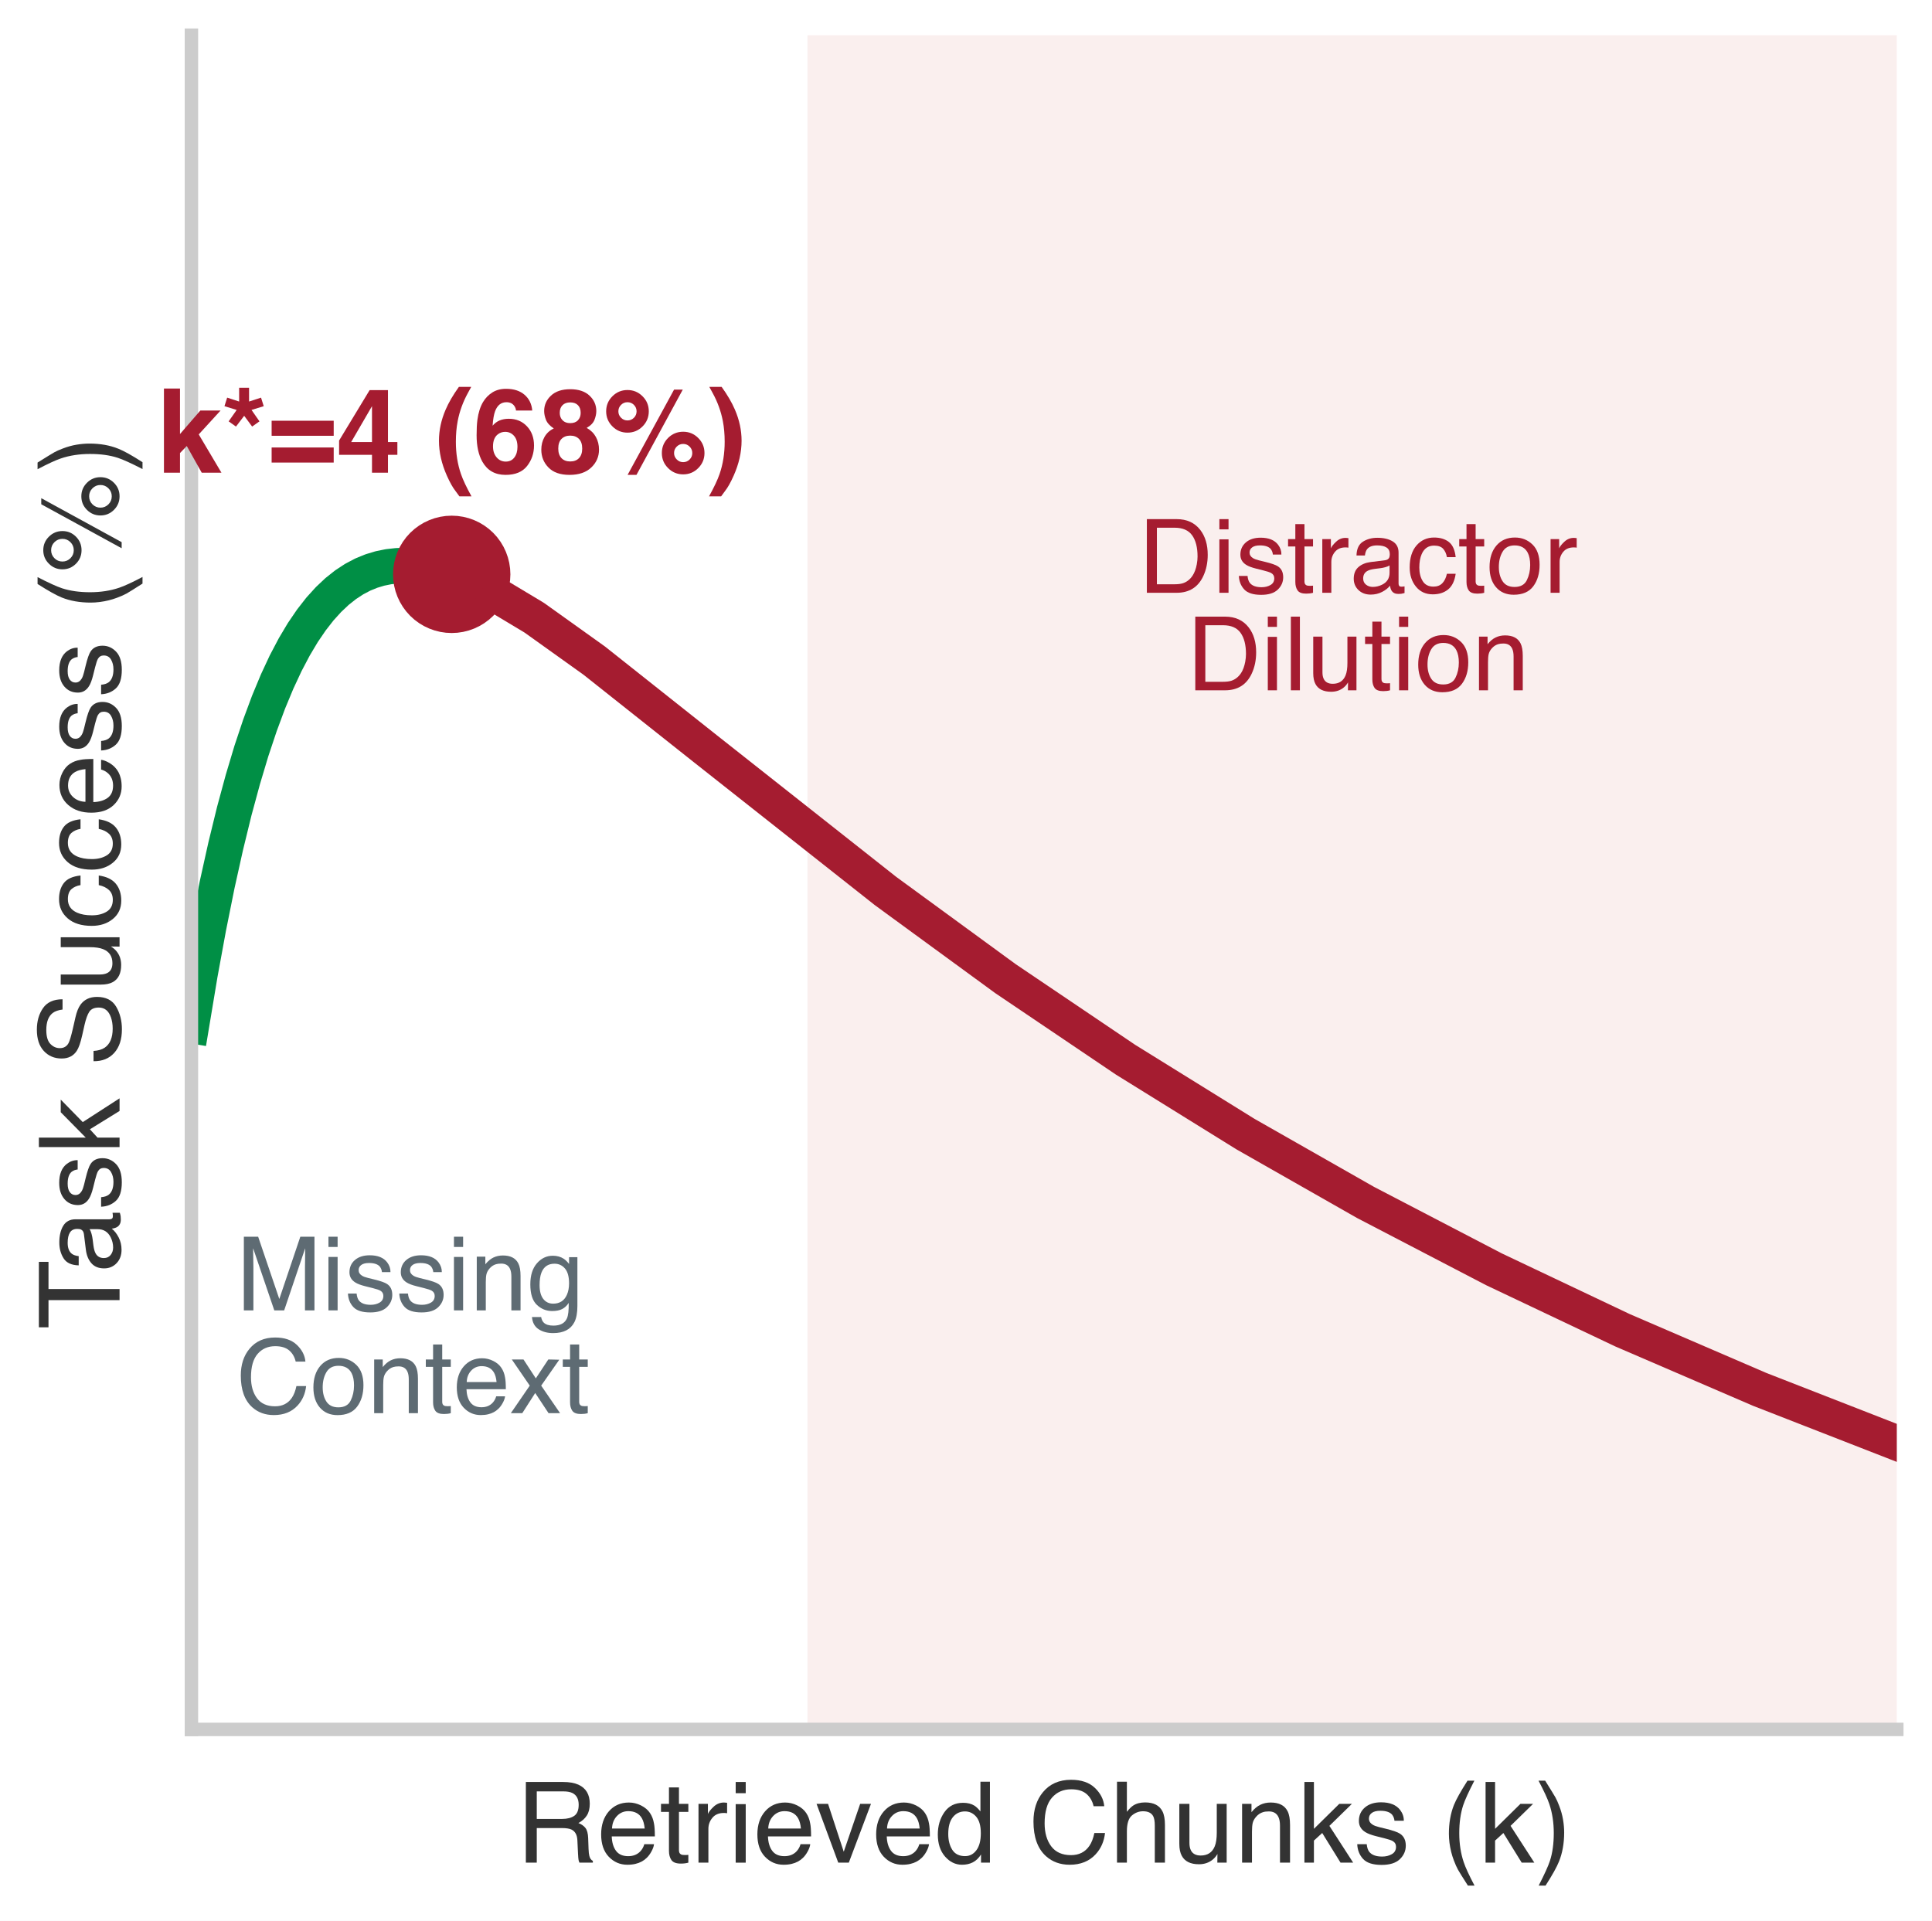
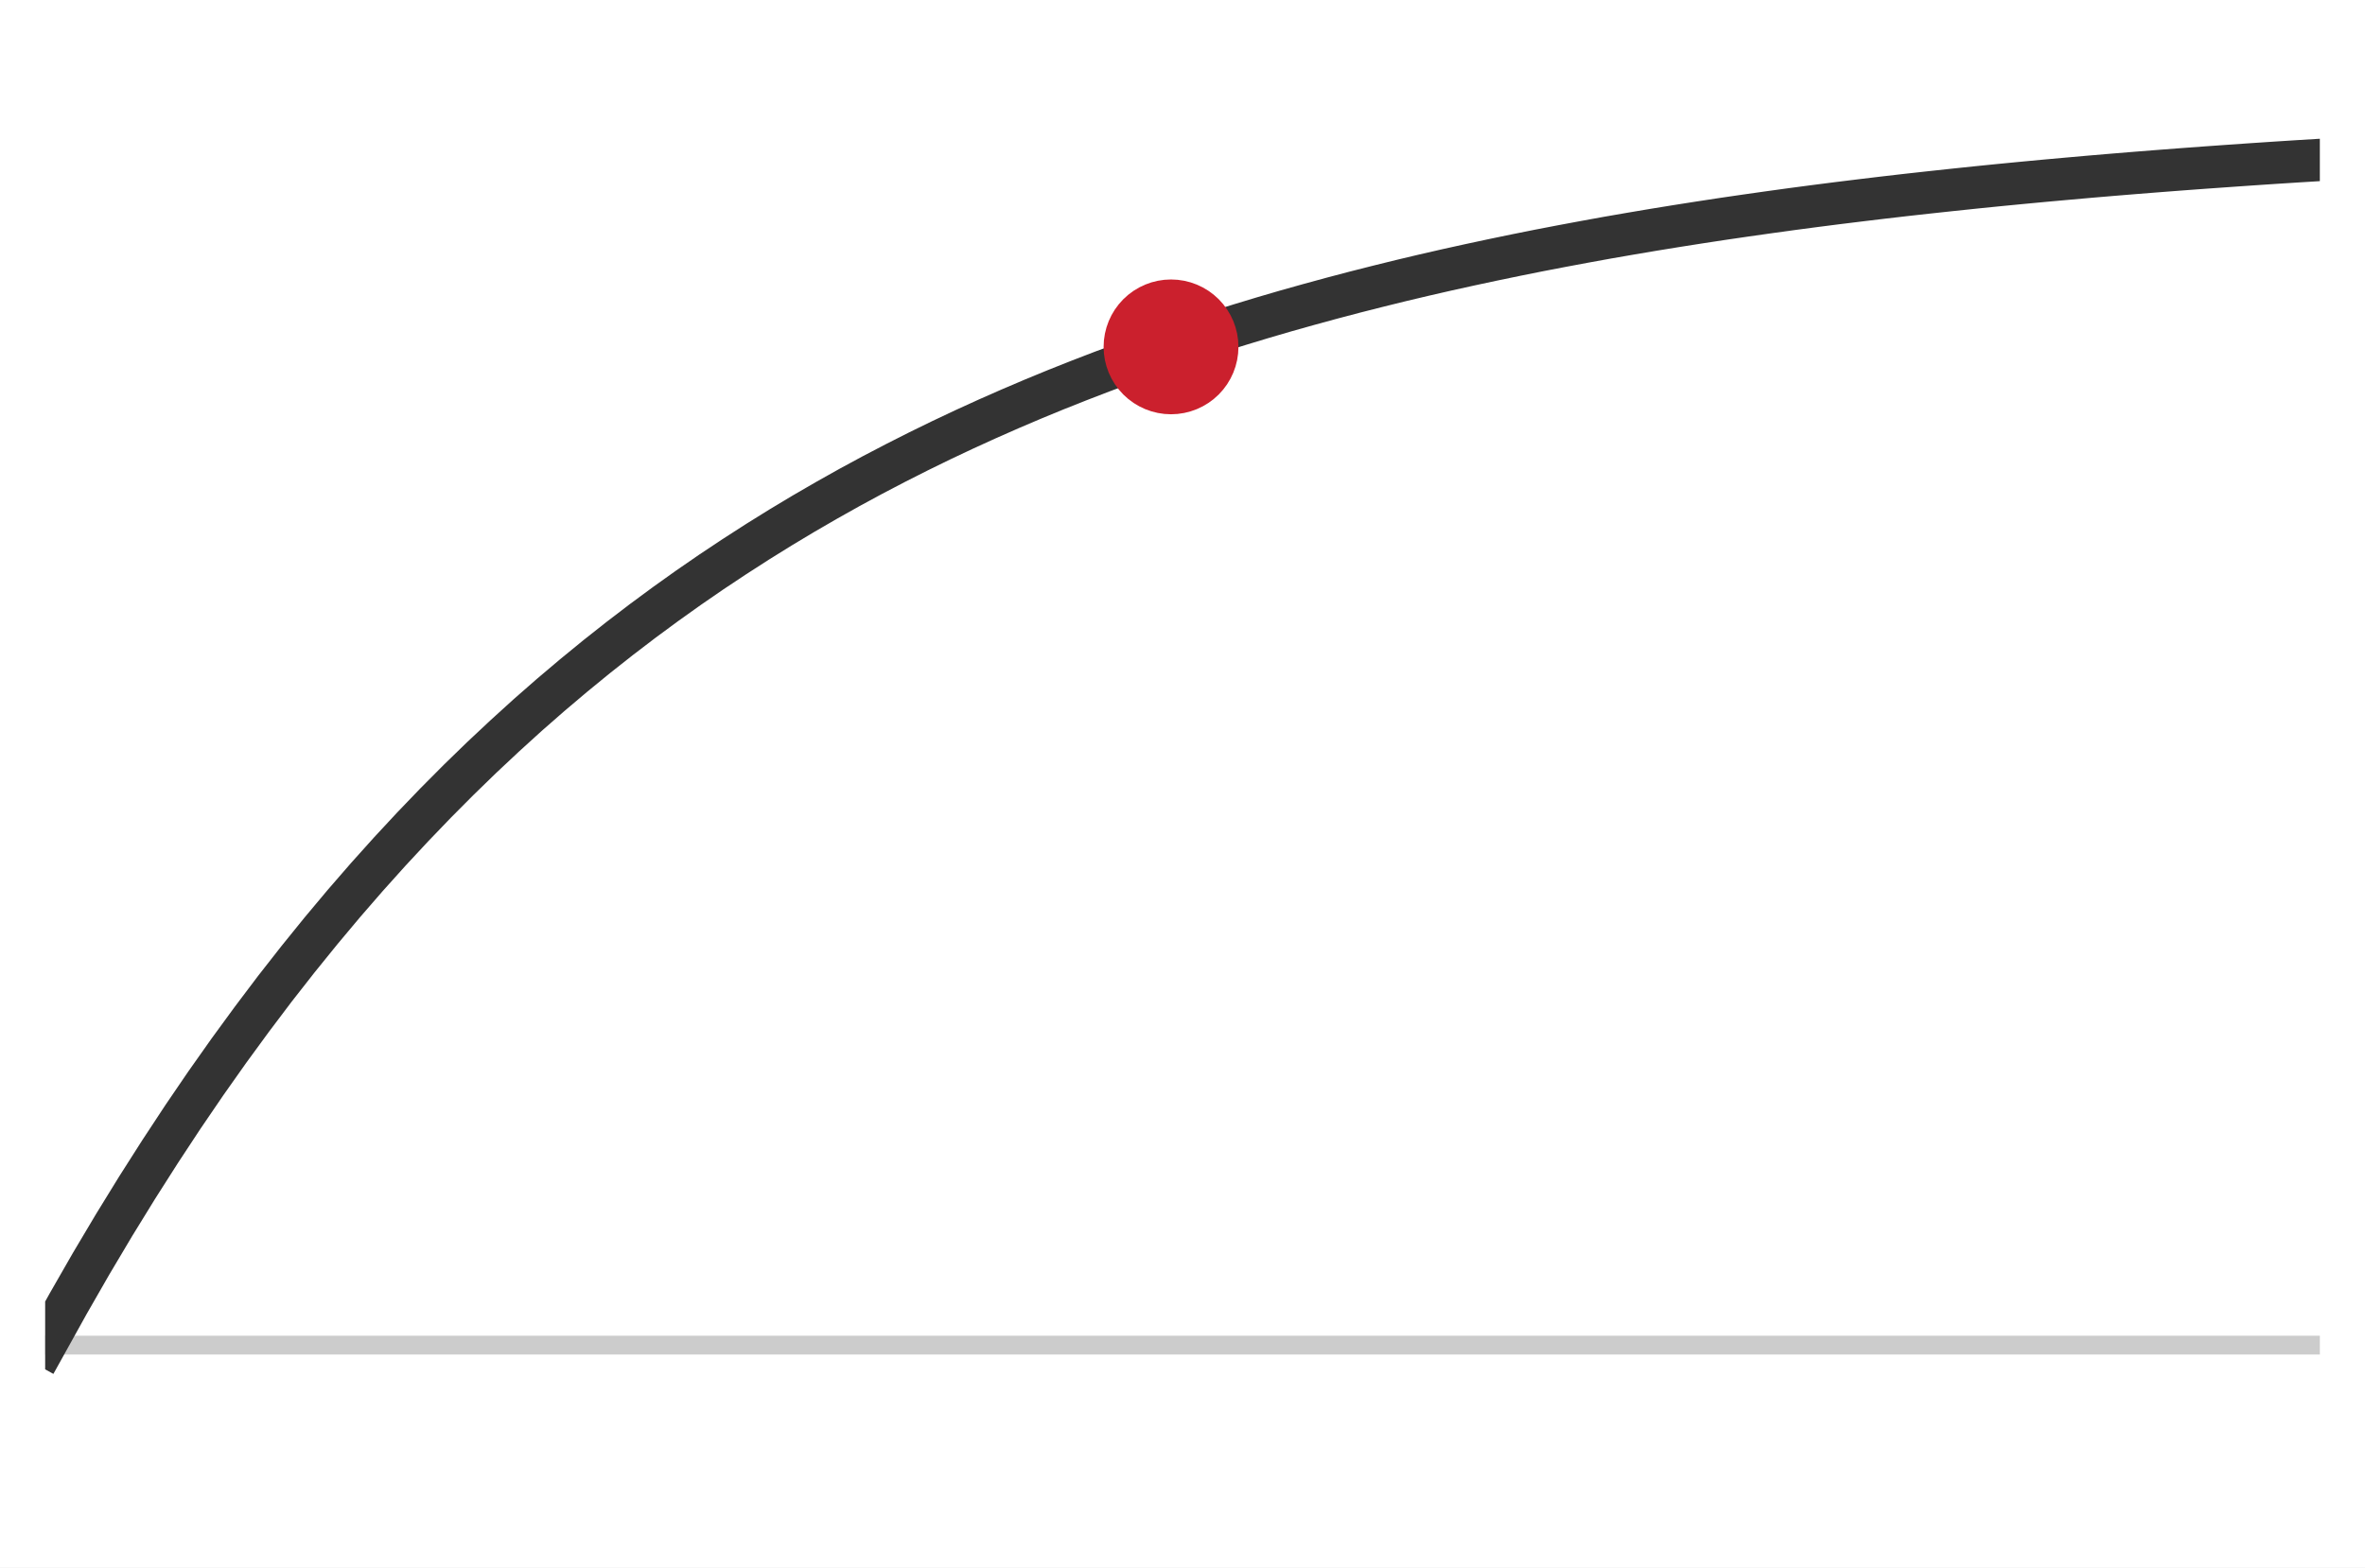
- <svg xmlns="http://www.w3.org/2000/svg" xmlns:xlink="http://www.w3.org/1999/xlink" width="79.019pt" height="78.569pt" viewBox="0 0 79.019 78.569" version="1.1">
+ <svg xmlns="http://www.w3.org/2000/svg" xmlns:xlink="http://www.w3.org/1999/xlink" width="75.42pt" height="50.004pt" viewBox="0 0 75.42 50.004" version="1.1">
  <defs>
    <style type="text/css">*{stroke-linejoin: round; stroke-linecap: butt}</style>
  </defs>
  <g id="figure_1">
    <g id="patch_1">
-       <path d="M 0 78.569  L 79.019 78.569  L 79.019 0  L 0 0  z " style="fill: #ffffff" />
+       <path d="M 0 50.004 L 75.42 50.004 L 75.42 0 L 0 0 z " style="fill: #ffffff" />
    </g>
    <g id="axes_1">
      <g id="patch_2">
-         <path d="M 7.829 70.74  L 77.579 70.74  L 77.579 1.44  L 7.829 1.44  z " style="fill: #ffffff" />
+         <path d="M 1.44 48.564 L 73.98 48.564 L 73.98 1.44 L 1.44 1.44 z " style="fill: #ffffff" />
      </g>
-       <g id="patch_3">
-         <path d="M 33.526 70.74  L 77.579 70.74  L 77.579 1.44  L 33.526 1.44  z " clip-path="url(#p42e0e54ddb)" style="fill: #f2d7d5; opacity: 0.4; stroke: #f2d7d5; stroke-linejoin: miter" />
-       </g>
-       <g id="matplotlib.axis_1">
-         <g id="text_1">
-           <g style="fill: #333333" transform="translate(21.10309 76.19) scale(0.046 -0.046)">
-             <defs>
-               <path id="Helvetica-35" d="M 2622 2488  Q 3059 2488 3314 2663  Q 3569 2838 3569 3294  Q 3569 3784 3213 3963  Q 3022 4056 2703 4056  L 1184 4056  L 1184 2488  L 2622 2488  z M 563 4591  L 2688 4591  Q 3213 4591 3553 4438  Q 4200 4144 4200 3353  Q 4200 2941 4029 2678  Q 3859 2416 3553 2256  Q 3822 2147 3958 1969  Q 4094 1791 4109 1391  L 4131 775  Q 4141 513 4175 384  Q 4231 166 4375 103  L 4375 0  L 3613 0  Q 3581 59 3562 153  Q 3544 247 3531 516  L 3494 1281  Q 3472 1731 3159 1884  Q 2981 1969 2600 1969  L 1184 1969  L 1184 0  L 563 0  L 563 4591  z " transform="scale(0.015625)" />
-               <path id="Helvetica-48" d="M 1806 3422  Q 2163 3422 2497 3255  Q 2831 3088 3006 2822  Q 3175 2569 3231 2231  Q 3281 2000 3281 1494  L 828 1494  Q 844 984 1069 676  Q 1294 369 1766 369  Q 2206 369 2469 659  Q 2619 828 2681 1050  L 3234 1050  Q 3213 866 3089 639  Q 2966 413 2813 269  Q 2556 19 2178 -69  Q 1975 -119 1719 -119  Q 1094 -119 659 336  Q 225 791 225 1609  Q 225 2416 662 2919  Q 1100 3422 1806 3422  z M 2703 1941  Q 2669 2306 2544 2525  Q 2313 2931 1772 2931  Q 1384 2931 1121 2651  Q 859 2372 844 1941  L 2703 1941  z M 1753 3428  L 1753 3428  z " transform="scale(0.015625)" />
-               <path id="Helvetica-57" d="M 525 4281  L 1094 4281  L 1094 3347  L 1628 3347  L 1628 2888  L 1094 2888  L 1094 703  Q 1094 528 1213 469  Q 1278 434 1431 434  Q 1472 434 1519 436  Q 1566 438 1628 444  L 1628 0  Q 1531 -28 1426 -40  Q 1322 -53 1200 -53  Q 806 -53 665 148  Q 525 350 525 672  L 525 2888  L 72 2888  L 72 3347  L 525 3347  L 525 4281  z " transform="scale(0.015625)" />
-               <path id="Helvetica-55" d="M 428 3347  L 963 3347  L 963 2769  Q 1028 2938 1284 3180  Q 1541 3422 1875 3422  Q 1891 3422 1928 3419  Q 1966 3416 2056 3406  L 2056 2813  Q 2006 2822 1964 2825  Q 1922 2828 1872 2828  Q 1447 2828 1219 2554  Q 991 2281 991 1925  L 991 0  L 428 0  L 428 3347  z " transform="scale(0.015625)" />
-               <path id="Helvetica-4c" d="M 413 3331  L 984 3331  L 984 0  L 413 0  L 413 3331  z M 413 4591  L 984 4591  L 984 3953  L 413 3953  L 413 4591  z " transform="scale(0.015625)" />
-               <path id="Helvetica-59" d="M 688 3347  L 1581 622  L 2516 3347  L 3131 3347  L 1869 0  L 1269 0  L 34 3347  L 688 3347  z " transform="scale(0.015625)" />
-               <path id="Helvetica-47" d="M 769 1634  Q 769 1097 997 734  Q 1225 372 1728 372  Q 2119 372 2370 708  Q 2622 1044 2622 1672  Q 2622 2306 2362 2611  Q 2103 2916 1722 2916  Q 1297 2916 1033 2591  Q 769 2266 769 1634  z M 1616 3406  Q 2000 3406 2259 3244  Q 2409 3150 2600 2916  L 2600 4606  L 3141 4606  L 3141 0  L 2634 0  L 2634 466  Q 2438 156 2169 18  Q 1900 -119 1553 -119  Q 994 -119 584 351  Q 175 822 175 1603  Q 175 2334 548 2870  Q 922 3406 1616 3406  z " transform="scale(0.015625)" />
-               <path id="Helvetica-3" transform="scale(0.015625)" />
-               <path id="Helvetica-26" d="M 2422 4716  Q 3294 4716 3775 4256  Q 4256 3797 4309 3213  L 3703 3213  Q 3600 3656 3292 3915  Q 2984 4175 2428 4175  Q 1750 4175 1333 3698  Q 916 3222 916 2238  Q 916 1431 1292 929  Q 1669 428 2416 428  Q 3103 428 3463 956  Q 3653 1234 3747 1688  L 4353 1688  Q 4272 963 3816 472  Q 3269 -119 2341 -119  Q 1541 -119 997 366  Q 281 1006 281 2344  Q 281 3359 819 4009  Q 1400 4716 2422 4716  z M 2297 4716  L 2297 4716  z " transform="scale(0.015625)" />
-               <path id="Helvetica-4b" d="M 413 4606  L 975 4606  L 975 2894  Q 1175 3147 1334 3250  Q 1606 3428 2013 3428  Q 2741 3428 3000 2919  Q 3141 2641 3141 2147  L 3141 0  L 2563 0  L 2563 2109  Q 2563 2478 2469 2650  Q 2316 2925 1894 2925  Q 1544 2925 1259 2684  Q 975 2444 975 1775  L 975 0  L 413 0  L 413 4606  z " transform="scale(0.015625)" />
-               <path id="Helvetica-58" d="M 975 3347  L 975 1125  Q 975 869 1056 706  Q 1206 406 1616 406  Q 2203 406 2416 931  Q 2531 1213 2531 1703  L 2531 3347  L 3094 3347  L 3094 0  L 2563 0  L 2569 494  Q 2459 303 2297 172  Q 1975 -91 1516 -91  Q 800 -91 541 388  Q 400 644 400 1072  L 400 3347  L 975 3347  z M 1747 3428  L 1747 3428  z " transform="scale(0.015625)" />
-               <path id="Helvetica-51" d="M 413 3347  L 947 3347  L 947 2872  Q 1184 3166 1450 3294  Q 1716 3422 2041 3422  Q 2753 3422 3003 2925  Q 3141 2653 3141 2147  L 3141 0  L 2569 0  L 2569 2109  Q 2569 2416 2478 2603  Q 2328 2916 1934 2916  Q 1734 2916 1606 2875  Q 1375 2806 1200 2600  Q 1059 2434 1017 2257  Q 975 2081 975 1753  L 975 0  L 413 0  L 413 3347  z M 1734 3428  L 1734 3428  z " transform="scale(0.015625)" />
-               <path id="Helvetica-4e" d="M 400 4591  L 941 4591  L 941 1925  L 2384 3347  L 3103 3347  L 1822 2094  L 3175 0  L 2456 0  L 1413 1688  L 941 1256  L 941 0  L 400 0  L 400 4591  z " transform="scale(0.015625)" />
-               <path id="Helvetica-56" d="M 747 1050  Q 772 769 888 619  Q 1100 347 1625 347  Q 1938 347 2175 483  Q 2413 619 2413 903  Q 2413 1119 2222 1231  Q 2100 1300 1741 1391  L 1294 1503  Q 866 1609 663 1741  Q 300 1969 300 2372  Q 300 2847 642 3140  Q 984 3434 1563 3434  Q 2319 3434 2653 2991  Q 2863 2709 2856 2384  L 2325 2384  Q 2309 2575 2191 2731  Q 1997 2953 1519 2953  Q 1200 2953 1036 2831  Q 872 2709 872 2509  Q 872 2291 1088 2159  Q 1213 2081 1456 2022  L 1828 1931  Q 2434 1784 2641 1647  Q 2969 1431 2969 969  Q 2969 522 2630 197  Q 2291 -128 1597 -128  Q 850 -128 539 211  Q 228 550 206 1050  L 747 1050  z M 1578 3428  L 1578 3428  z " transform="scale(0.015625)" />
-               <path id="Helvetica-b" d="M 1894 4666  Q 1403 3713 1256 3263  Q 1034 2578 1034 1681  Q 1034 775 1288 25  Q 1444 -438 1903 -1306  L 1525 -1306  Q 1069 -594 959 -397  Q 850 -200 722 138  Q 547 600 478 1125  Q 444 1397 444 1644  Q 444 2569 734 3291  Q 919 3750 1503 4666  L 1894 4666  z " transform="scale(0.015625)" />
-               <path id="Helvetica-c" d="M 222 -1306  Q 719 -338 863 106  Q 1081 778 1081 1681  Q 1081 2584 828 3334  Q 672 3797 213 4666  L 591 4666  Q 1072 3897 1173 3717  Q 1275 3538 1394 3222  Q 1544 2831 1608 2450  Q 1672 2069 1672 1716  Q 1672 791 1378 66  Q 1194 -400 613 -1306  L 222 -1306  z " transform="scale(0.015625)" />
-             </defs>
-             <use xlink:href="#Helvetica-35" />
-             <use xlink:href="#Helvetica-48" transform="translate(72.21875 0)" />
-             <use xlink:href="#Helvetica-57" transform="translate(127.8281 0)" />
-             <use xlink:href="#Helvetica-55" transform="translate(155.6094 0)" />
-             <use xlink:href="#Helvetica-4c" transform="translate(188.9062 0)" />
-             <use xlink:href="#Helvetica-48" transform="translate(211.125 0)" />
-             <use xlink:href="#Helvetica-59" transform="translate(266.7344 0)" />
-             <use xlink:href="#Helvetica-48" transform="translate(316.7344 0)" />
-             <use xlink:href="#Helvetica-47" transform="translate(372.3438 0)" />
-             <use xlink:href="#Helvetica-3" transform="translate(427.9531 0)" />
-             <use xlink:href="#Helvetica-26" transform="translate(455.7344 0)" />
-             <use xlink:href="#Helvetica-4b" transform="translate(527.9531 0)" />
-             <use xlink:href="#Helvetica-58" transform="translate(583.5625 0)" />
-             <use xlink:href="#Helvetica-51" transform="translate(639.1719 0)" />
-             <use xlink:href="#Helvetica-4e" transform="translate(694.7812 0)" />
-             <use xlink:href="#Helvetica-56" transform="translate(744.7812 0)" />
-             <use xlink:href="#Helvetica-3" transform="translate(794.7812 0)" />
-             <use xlink:href="#Helvetica-b" transform="translate(822.5625 0)" />
-             <use xlink:href="#Helvetica-4e" transform="translate(855.8594 0)" />
-             <use xlink:href="#Helvetica-c" transform="translate(905.8594 0)" />
-           </g>
-         </g>
-       </g>
-       <g id="matplotlib.axis_2">
-         <g id="text_2">
-           <g style="fill: #333333" transform="translate(4.89 54.36602) rotate(-90) scale(0.046 -0.046)">
-             <defs>
-               <path id="Helvetica-37" d="M 3828 4591  L 3828 4044  L 2281 4044  L 2281 0  L 1650 0  L 1650 4044  L 103 4044  L 103 4591  L 3828 4591  z " transform="scale(0.015625)" />
-               <path id="Helvetica-44" d="M 844 891  Q 844 647 1022 506  Q 1200 366 1444 366  Q 1741 366 2019 503  Q 2488 731 2488 1250  L 2488 1703  Q 2384 1638 2221 1594  Q 2059 1550 1903 1531  L 1563 1488  Q 1256 1447 1103 1359  Q 844 1213 844 891  z M 2206 2028  Q 2400 2053 2466 2191  Q 2503 2266 2503 2406  Q 2503 2694 2298 2823  Q 2094 2953 1713 2953  Q 1272 2953 1088 2716  Q 984 2584 953 2325  L 428 2325  Q 444 2944 830 3186  Q 1216 3428 1725 3428  Q 2316 3428 2684 3203  Q 3050 2978 3050 2503  L 3050 575  Q 3050 488 3086 434  Q 3122 381 3238 381  Q 3275 381 3322 386  Q 3369 391 3422 400  L 3422 -16  Q 3291 -53 3222 -62  Q 3153 -72 3034 -72  Q 2744 -72 2613 134  Q 2544 244 2516 444  Q 2344 219 2022 53  Q 1700 -113 1313 -113  Q 847 -113 551 170  Q 256 453 256 878  Q 256 1344 547 1600  Q 838 1856 1309 1916  L 2206 2028  z M 1741 3428  L 1741 3428  z " transform="scale(0.015625)" />
-               <path id="Helvetica-36" d="M 894 1481  Q 916 1091 1078 847  Q 1388 391 2169 391  Q 2519 391 2806 491  Q 3363 684 3363 1184  Q 3363 1559 3128 1719  Q 2891 1875 2384 1991  L 1763 2131  Q 1153 2269 900 2434  Q 463 2722 463 3294  Q 463 3913 891 4309  Q 1319 4706 2103 4706  Q 2825 4706 3329 4357  Q 3834 4009 3834 3244  L 3250 3244  Q 3203 3613 3050 3809  Q 2766 4169 2084 4169  Q 1534 4169 1293 3937  Q 1053 3706 1053 3400  Q 1053 3063 1334 2906  Q 1519 2806 2169 2656  L 2813 2509  Q 3278 2403 3531 2219  Q 3969 1897 3969 1284  Q 3969 522 3414 194  Q 2859 -134 2125 -134  Q 1269 -134 784 303  Q 300 738 309 1481  L 894 1481  z M 2150 4716  L 2150 4716  z " transform="scale(0.015625)" />
-               <path id="Helvetica-46" d="M 1703 3444  Q 2269 3444 2623 3169  Q 2978 2894 3050 2222  L 2503 2222  Q 2453 2531 2275 2736  Q 2097 2941 1703 2941  Q 1166 2941 934 2416  Q 784 2075 784 1575  Q 784 1072 996 728  Q 1209 384 1666 384  Q 2016 384 2220 598  Q 2425 813 2503 1184  L 3050 1184  Q 2956 519 2581 211  Q 2206 -97 1622 -97  Q 966 -97 575 383  Q 184 863 184 1581  Q 184 2463 612 2953  Q 1041 3444 1703 3444  z M 1616 3428  L 1616 3428  z " transform="scale(0.015625)" />
-               <path id="Helvetica-8" d="M 4363 2175  Q 4813 2175 5131 1856  Q 5450 1538 5450 1088  Q 5450 638 5131 319  Q 4813 0 4363 0  Q 3909 0 3590 319  Q 3272 638 3272 1088  Q 3272 1538 3590 1856  Q 3909 2175 4363 2175  z M 3909 4456  L 4256 4456  L 1753 -119  L 1406 -119  L 3909 4456  z M 1294 2606  Q 1563 2606 1752 2795  Q 1941 2984 1941 3250  Q 1941 3516 1752 3705  Q 1563 3894 1294 3894  Q 1028 3894 839 3706  Q 650 3519 650 3250  Q 650 2984 839 2795  Q 1028 2606 1294 2606  z M 1294 4341  Q 1747 4341 2065 4020  Q 2384 3700 2384 3250  Q 2384 2800 2065 2481  Q 1747 2163 1294 2163  Q 844 2163 525 2481  Q 206 2800 206 3250  Q 206 3700 525 4020  Q 844 4341 1294 4341  z M 4363 444  Q 4628 444 4817 633  Q 5006 822 5006 1088  Q 5006 1353 4817 1542  Q 4628 1731 4363 1731  Q 4094 1731 3905 1542  Q 3716 1353 3716 1088  Q 3716 822 3905 633  Q 4094 444 4363 444  z " transform="scale(0.015625)" />
-             </defs>
-             <use xlink:href="#Helvetica-37" />
-             <use xlink:href="#Helvetica-44" transform="translate(50 0)" />
-             <use xlink:href="#Helvetica-56" transform="translate(105.6094 0)" />
-             <use xlink:href="#Helvetica-4e" transform="translate(155.6094 0)" />
-             <use xlink:href="#Helvetica-3" transform="translate(205.6094 0)" />
-             <use xlink:href="#Helvetica-36" transform="translate(233.3906 0)" />
-             <use xlink:href="#Helvetica-58" transform="translate(300.0938 0)" />
-             <use xlink:href="#Helvetica-46" transform="translate(355.7031 0)" />
-             <use xlink:href="#Helvetica-46" transform="translate(405.7031 0)" />
-             <use xlink:href="#Helvetica-48" transform="translate(455.7031 0)" />
-             <use xlink:href="#Helvetica-56" transform="translate(511.3125 0)" />
-             <use xlink:href="#Helvetica-56" transform="translate(561.3125 0)" />
-             <use xlink:href="#Helvetica-3" transform="translate(611.3125 0)" />
-             <use xlink:href="#Helvetica-b" transform="translate(639.0938 0)" />
-             <use xlink:href="#Helvetica-8" transform="translate(672.3906 0)" />
-             <use xlink:href="#Helvetica-c" transform="translate(761.3125 0)" />
-           </g>
-         </g>
-       </g>
+       <g id="matplotlib.axis_1" />
+       <g id="matplotlib.axis_2" />
      <g id="line2d_1">
-         <path d="M 7.829 41.952  L 8.179 39.85  L 8.53 37.935  L 8.88 36.194  L 9.231 34.614  L 9.581 33.181  L 9.932 31.887  L 10.282 30.718  L 10.633 29.667  L 10.983 28.724  L 11.334 27.88  L 11.684 27.129  L 12.035 26.462  L 12.385 25.874  L 12.736 25.359  L 13.086 24.91  L 13.437 24.523  L 13.787 24.193  L 14.138 23.915  L 14.488 23.686  L 14.839 23.501  L 15.189 23.358  L 15.54 23.252  L 15.89 23.181  L 16.241 23.142  L 16.591 23.132  L 16.942 23.149  L 17.292 23.192  L 17.643 23.257  L 17.993 23.344  L 18.344 23.449  " clip-path="url(#p42e0e54ddb)" style="fill: none; stroke: #008f45; stroke-width: 1.45; stroke-linecap: square" />
+         <path d="M 1.44 42.909 L 73.98 42.909 " clip-path="url(#pcda5fadba2)" style="fill: none; stroke: #cccccc; stroke-width: 0.6; stroke-linecap: square" />
      </g>
      <g id="line2d_2">
-         <path d="M 18.694 23.572  L 20.096 24.214  L 21.849 25.266  L 24.302 27.02  L 28.859 30.634  L 36.219 36.446  L 41.126 40.032  L 46.033 43.345  L 50.94 46.389  L 55.848 49.183  L 61.105 51.92  L 66.363 54.414  L 71.971 56.831  L 77.579 59.019  L 77.579 59.019  " clip-path="url(#p42e0e54ddb)" style="fill: none; stroke: #a51c30; stroke-width: 1.45; stroke-linecap: square" />
-       </g>
-       <g id="patch_4">
-         <path d="M 7.829 70.74  L 7.829 1.44  " style="fill: none; stroke: #cccccc; stroke-width: 0.55; stroke-linejoin: miter; stroke-linecap: square" />
-       </g>
-       <g id="patch_5">
-         <path d="M 7.829 70.74  L 77.579 70.74  " style="fill: none; stroke: #cccccc; stroke-width: 0.55; stroke-linejoin: miter; stroke-linecap: square" />
-       </g>
-       <g id="text_3">
-         <g style="fill: #a51c30" transform="translate(6.40124 19.33518) scale(0.048 -0.048)">
-           <defs>
-             <path id="Helvetica-Bold-4e" d="M 3541 0  L 2466 0  L 1650 1456  L 1281 1072  L 1281 0  L 406 0  L 406 4591  L 1281 4591  L 1281 2109  L 2391 3391  L 3494 3391  L 2303 2088  L 3541 0  z " transform="scale(0.015625)" />
-             <path id="Helvetica-Bold-d" d="M 2141 4094  L 2288 3628  L 1622 3422  L 2056 2800  L 1656 2516  L 1222 3103  L 775 2516  L 375 2800  L 813 3422  L 147 3628  L 294 4094  L 947 3881  L 947 4634  L 1488 4634  L 1488 3881  L 2141 4094  z " transform="scale(0.015625)" />
-             <path id="Helvetica-Bold-20" d="M 3613 2834  L 3613 2013  L 228 2013  L 228 2834  L 3613 2834  z M 228 553  L 228 1375  L 3613 1375  L 3613 553  L 228 553  z " transform="scale(0.015625)" />
-             <path id="Helvetica-Bold-17" d="M 3347 1672  L 3347 975  L 2834 975  L 2834 0  L 1963 0  L 1963 975  L 169 975  L 169 1753  L 1834 4503  L 2834 4503  L 2834 1672  L 3347 1672  z M 828 1672  L 1963 1672  L 1963 3628  L 828 1672  z " transform="scale(0.015625)" />
-             <path id="Helvetica-Bold-3" transform="scale(0.015625)" />
-             <path id="Helvetica-Bold-b" d="M 1394 -1291  L 1172 -988  Q 956 -713 713 -169  Q 278 803 278 1744  Q 278 2600 644 3444  Q 891 4019 1366 4681  L 2038 4681  L 1847 4331  Q 1453 3609 1300 2819  Q 1200 2300 1200 1688  Q 1200 731 1478 -72  Q 1641 -547 2053 -1291  L 1394 -1291  z " transform="scale(0.015625)" />
-             <path id="Helvetica-Bold-19" d="M 1956 2941  Q 2559 2941 2945 2531  Q 3331 2122 3331 1484  Q 3331 850 2953 365  Q 2575 -119 1778 -119  Q 922 -119 516 597  Q 200 1156 200 2041  Q 200 2559 244 2884  Q 322 3463 547 3847  Q 741 4175 1055 4375  Q 1369 4575 1806 4575  Q 2438 4575 2813 4251  Q 3188 3928 3234 3391  L 2347 3391  Q 2347 3500 2263 3631  Q 2119 3844 1828 3844  Q 1394 3844 1209 3356  Q 1109 3088 1072 2563  Q 1238 2759 1456 2850  Q 1675 2941 1956 2941  z M 1356 2091  Q 1094 1888 1094 1434  Q 1094 1069 1291 837  Q 1488 606 1791 606  Q 2088 606 2258 829  Q 2428 1053 2428 1409  Q 2428 1806 2234 2017  Q 2041 2228 1759 2228  Q 1531 2228 1356 2091  z " transform="scale(0.015625)" />
-             <path id="Helvetica-Bold-1b" d="M 559 284  Q 169 684 169 1256  Q 169 1638 342 1947  Q 516 2256 850 2413  Q 522 2631 423 2886  Q 325 3141 325 3363  Q 325 3856 697 4204  Q 1069 4553 1747 4553  Q 2425 4553 2797 4204  Q 3169 3856 3169 3363  Q 3169 3141 3070 2886  Q 2972 2631 2644 2444  Q 2978 2256 3147 1947  Q 3316 1638 3316 1256  Q 3316 684 2892 282  Q 2469 -119 1709 -119  Q 950 -119 559 284  z M 1094 1316  Q 1094 981 1267 797  Q 1441 613 1747 613  Q 2053 613 2226 797  Q 2400 981 2400 1316  Q 2400 1663 2223 1842  Q 2047 2022 1747 2022  Q 1447 2022 1270 1842  Q 1094 1663 1094 1316  z M 1328 2859  Q 1478 2703 1747 2703  Q 2019 2703 2167 2859  Q 2316 3016 2316 3263  Q 2316 3531 2167 3682  Q 2019 3834 1747 3834  Q 1478 3834 1326 3682  Q 1175 3531 1175 3263  Q 1175 3016 1328 2859  z " transform="scale(0.015625)" />
-             <path id="Helvetica-Bold-8" d="M 3184 1072  Q 3184 1556 3525 1897  Q 3866 2234 4347 2234  Q 4828 2234 5168 1893  Q 5509 1553 5509 1072  Q 5509 591 5168 250  Q 4828 -91 4347 -91  Q 3866 -91 3525 250  Q 3184 591 3184 1072  z M 488 2525  Q 147 2866 147 3347  Q 147 3828 487 4168  Q 828 4509 1309 4509  Q 1791 4509 2131 4168  Q 2472 3828 2472 3347  Q 2472 2866 2133 2525  Q 1794 2184 1309 2184  Q 828 2184 488 2525  z M 1800 -119  L 1316 -119  L 3850 4531  L 4325 4531  L 1800 -119  z M 3997 722  Q 4141 575 4347 575  Q 4553 575 4698 720  Q 4844 866 4844 1072  Q 4844 1278 4698 1423  Q 4553 1569 4347 1569  Q 4141 1569 3995 1423  Q 3850 1278 3850 1072  Q 3850 866 3997 722  z M 959 2997  Q 1103 2850 1309 2850  Q 1516 2850 1661 2995  Q 1806 3141 1806 3347  Q 1806 3553 1661 3698  Q 1516 3844 1309 3844  Q 1103 3844 958 3698  Q 813 3553 813 3347  Q 813 3141 959 2997  z " transform="scale(0.015625)" />
-             <path id="Helvetica-Bold-c" d="M 947 -988  L 725 -1291  L 66 -1291  Q 478 -547 641 -72  Q 919 731 919 1688  Q 919 2300 819 2819  Q 666 3609 272 4331  L 81 4681  L 753 4681  Q 1228 4019 1475 3444  Q 1841 2600 1841 1744  Q 1841 803 1406 -169  Q 1163 -713 947 -988  z " transform="scale(0.015625)" />
-           </defs>
-           <use xlink:href="#Helvetica-Bold-4e" />
-           <use xlink:href="#Helvetica-Bold-d" transform="translate(55.60938 0)" />
-           <use xlink:href="#Helvetica-Bold-20" transform="translate(94.53125 0)" />
-           <use xlink:href="#Helvetica-Bold-17" transform="translate(152.9375 0)" />
-           <use xlink:href="#Helvetica-Bold-3" transform="translate(208.5469 0)" />
-           <use xlink:href="#Helvetica-Bold-b" transform="translate(236.3281 0)" />
-           <use xlink:href="#Helvetica-Bold-19" transform="translate(269.625 0)" />
-           <use xlink:href="#Helvetica-Bold-1b" transform="translate(325.2344 0)" />
-           <use xlink:href="#Helvetica-Bold-8" transform="translate(380.8438 0)" />
-           <use xlink:href="#Helvetica-Bold-c" transform="translate(469.7656 0)" />
-         </g>
-       </g>
-       <g id="text_4">
-         <g style="fill: #5e6b73" transform="translate(9.664214 53.59965) scale(0.042 -0.042)">
-           <defs>
-             <path id="Helvetica-30" d="M 472 4591  L 1363 4591  L 2681 709  L 3991 4591  L 4872 4591  L 4872 0  L 4281 0  L 4281 2709  Q 4281 2850 4287 3175  Q 4294 3500 4294 3872  L 2984 0  L 2369 0  L 1050 3872  L 1050 3731  Q 1050 3563 1058 3217  Q 1066 2872 1066 2709  L 1066 0  L 472 0  L 472 4591  z " transform="scale(0.015625)" />
-             <path id="Helvetica-4a" d="M 1594 3406  Q 1988 3406 2281 3213  Q 2441 3103 2606 2894  L 2606 3316  L 3125 3316  L 3125 272  Q 3125 -366 2938 -734  Q 2588 -1416 1616 -1416  Q 1075 -1416 706 -1173  Q 338 -931 294 -416  L 866 -416  Q 906 -641 1028 -763  Q 1219 -950 1628 -950  Q 2275 -950 2475 -494  Q 2594 -225 2584 466  Q 2416 209 2178 84  Q 1941 -41 1550 -41  Q 1006 -41 598 345  Q 191 731 191 1622  Q 191 2463 602 2934  Q 1013 3406 1594 3406  z M 2606 1688  Q 2606 2309 2350 2609  Q 2094 2909 1697 2909  Q 1103 2909 884 2353  Q 769 2056 769 1575  Q 769 1009 998 714  Q 1228 419 1616 419  Q 2222 419 2469 966  Q 2606 1275 2606 1688  z M 1659 3428  L 1659 3428  z " transform="scale(0.015625)" />
-           </defs>
-           <use xlink:href="#Helvetica-30" />
-           <use xlink:href="#Helvetica-4c" transform="translate(83.29688 0)" />
-           <use xlink:href="#Helvetica-56" transform="translate(105.5156 0)" />
-           <use xlink:href="#Helvetica-56" transform="translate(155.5156 0)" />
-           <use xlink:href="#Helvetica-4c" transform="translate(205.5156 0)" />
-           <use xlink:href="#Helvetica-51" transform="translate(227.7344 0)" />
-           <use xlink:href="#Helvetica-4a" transform="translate(283.3438 0)" />
-         </g>
-         <g style="fill: #5e6b73" transform="translate(9.664214 57.804) scale(0.042 -0.042)">
-           <defs>
-             <path id="Helvetica-52" d="M 1741 363  Q 2300 363 2508 786  Q 2716 1209 2716 1728  Q 2716 2197 2566 2491  Q 2328 2953 1747 2953  Q 1231 2953 997 2559  Q 763 2166 763 1609  Q 763 1075 997 719  Q 1231 363 1741 363  z M 1763 3444  Q 2409 3444 2856 3012  Q 3303 2581 3303 1744  Q 3303 934 2909 406  Q 2516 -122 1688 -122  Q 997 -122 590 345  Q 184 813 184 1600  Q 184 2444 612 2944  Q 1041 3444 1763 3444  z M 1744 3428  L 1744 3428  z " transform="scale(0.015625)" />
-             <path id="Helvetica-5b" d="M 94 3347  L 822 3347  L 1591 2169  L 2369 3347  L 3053 3331  L 1925 1716  L 3103 0  L 2384 0  L 1553 1256  L 747 0  L 34 0  L 1213 1716  L 94 3347  z " transform="scale(0.015625)" />
-           </defs>
-           <use xlink:href="#Helvetica-26" />
-           <use xlink:href="#Helvetica-52" transform="translate(72.21875 0)" />
-           <use xlink:href="#Helvetica-51" transform="translate(127.8281 0)" />
-           <use xlink:href="#Helvetica-57" transform="translate(183.4375 0)" />
-           <use xlink:href="#Helvetica-48" transform="translate(211.2188 0)" />
-           <use xlink:href="#Helvetica-5b" transform="translate(266.8281 0)" />
-           <use xlink:href="#Helvetica-57" transform="translate(316.8281 0)" />
-         </g>
-       </g>
-       <g id="text_5">
-         <g style="fill: #a51c30" transform="translate(46.56831 24.24723) scale(0.042 -0.042)">
-           <defs>
-             <path id="Helvetica-27" d="M 2250 531  Q 2566 531 2769 597  Q 3131 719 3363 1066  Q 3547 1344 3628 1778  Q 3675 2038 3675 2259  Q 3675 3113 3336 3584  Q 2997 4056 2244 4056  L 1141 4056  L 1141 531  L 2250 531  z M 516 4591  L 2375 4591  Q 3322 4591 3844 3919  Q 4309 3313 4309 2366  Q 4309 1634 4034 1044  Q 3550 0 2369 0  L 516 0  L 516 4591  z " transform="scale(0.015625)" />
-           </defs>
-           <use xlink:href="#Helvetica-27" />
-           <use xlink:href="#Helvetica-4c" transform="translate(72.21875 0)" />
-           <use xlink:href="#Helvetica-56" transform="translate(94.4375 0)" />
-           <use xlink:href="#Helvetica-57" transform="translate(144.4375 0)" />
-           <use xlink:href="#Helvetica-55" transform="translate(172.2188 0)" />
-           <use xlink:href="#Helvetica-44" transform="translate(205.5156 0)" />
-           <use xlink:href="#Helvetica-46" transform="translate(261.125 0)" />
-           <use xlink:href="#Helvetica-57" transform="translate(311.125 0)" />
-           <use xlink:href="#Helvetica-52" transform="translate(338.9062 0)" />
-           <use xlink:href="#Helvetica-55" transform="translate(394.5156 0)" />
-         </g>
-         <g style="fill: #a51c30" transform="translate(48.5492 28.236) scale(0.042 -0.042)">
-           <defs>
-             <path id="Helvetica-4f" d="M 428 4591  L 991 4591  L 991 0  L 428 0  L 428 4591  z " transform="scale(0.015625)" />
-           </defs>
-           <use xlink:href="#Helvetica-27" />
-           <use xlink:href="#Helvetica-4c" transform="translate(72.21875 0)" />
-           <use xlink:href="#Helvetica-4f" transform="translate(94.4375 0)" />
-           <use xlink:href="#Helvetica-58" transform="translate(116.6562 0)" />
-           <use xlink:href="#Helvetica-57" transform="translate(172.2656 0)" />
-           <use xlink:href="#Helvetica-4c" transform="translate(200.0469 0)" />
-           <use xlink:href="#Helvetica-52" transform="translate(222.2656 0)" />
-           <use xlink:href="#Helvetica-51" transform="translate(277.875 0)" />
-         </g>
+         <path d="M 1.44 42.909 L 2.173 41.589 L 2.905 40.313 L 3.638 39.08 L 4.371 37.889 L 5.104 36.738 L 5.836 35.626 L 6.569 34.551 L 7.302 33.513 L 8.035 32.51 L 8.767 31.54 L 9.5 30.604 L 10.233 29.698 L 10.965 28.824 L 11.698 27.979 L 12.431 27.163 L 13.164 26.374 L 13.896 25.612 L 14.629 24.875 L 15.362 24.163 L 16.095 23.476 L 16.827 22.811 L 17.56 22.169 L 18.293 21.549 L 19.025 20.95 L 19.758 20.371 L 20.491 19.811 L 21.224 19.27 L 21.956 18.748 L 22.689 18.243 L 23.422 17.756 L 24.155 17.284 L 24.887 16.829 L 25.62 16.389 L 26.353 15.964 L 27.085 15.553 L 27.818 15.156 L 28.551 14.773 L 29.284 14.402 L 30.016 14.044 L 30.749 13.698 L 31.482 13.364 L 32.215 13.041 L 32.947 12.729 L 33.68 12.427 L 34.413 12.136 L 35.145 11.854 L 35.878 11.582 L 36.611 11.319 L 37.344 11.065 L 38.076 10.82 L 38.809 10.583 L 39.542 10.354 L 40.275 10.132 L 41.007 9.918 L 41.74 9.712 L 42.473 9.512 L 43.205 9.319 L 43.938 9.133 L 44.671 8.952 L 45.404 8.778 L 46.136 8.61 L 46.869 8.448 L 47.602 8.291 L 48.335 8.139 L 49.067 7.992 L 49.8 7.851 L 50.533 7.714 L 51.265 7.581 L 51.998 7.454 L 52.731 7.33 L 53.464 7.211 L 54.196 7.096 L 54.929 6.984 L 55.662 6.877 L 56.395 6.773 L 57.127 6.672 L 57.86 6.575 L 58.593 6.481 L 59.325 6.391 L 60.058 6.303 L 60.791 6.218 L 61.524 6.137 L 62.256 6.058 L 62.989 5.981 L 63.722 5.907 L 64.455 5.836 L 65.187 5.767 L 65.92 5.701 L 66.653 5.636 L 67.385 5.574 L 68.118 5.514 L 68.851 5.456 L 69.584 5.4 L 70.316 5.346 L 71.049 5.294 L 71.782 5.243 L 72.515 5.194 L 73.247 5.147 L 73.98 5.102 " clip-path="url(#pcda5fadba2)" style="fill: none; stroke: #333333; stroke-width: 1.35; stroke-linecap: square" />
      </g>
      <g id="line2d_3">
        <defs>
-           <path id="md75631bd5a" d="M 0 1.9  C 0.504 1.9 0.987 1.7 1.344 1.344  C 1.7 0.987 1.9 0.504 1.9 0  C 1.9 -0.504 1.7 -0.987 1.344 -1.344  C 0.987 -1.7 0.504 -1.9 0 -1.9  C -0.504 -1.9 -0.987 -1.7 -1.344 -1.344  C -1.7 -0.987 -1.9 -0.504 -1.9 0  C -1.9 0.504 -1.7 0.987 -1.344 1.344  C -0.987 1.7 -0.504 1.9 0 1.9  z " style="stroke: #a51c30" />
+           <path id="m8b595126ea" d="M 0 1.65 C 0.438 1.65 0.857 1.476 1.167 1.167 C 1.476 0.857 1.65 0.438 1.65 0 C 1.65 -0.438 1.476 -0.857 1.167 -1.167 C 0.857 -1.476 0.438 -1.65 0 -1.65 C -0.438 -1.65 -0.857 -1.476 -1.167 -1.167 C -1.476 -0.857 -1.65 -0.438 -1.65 0 C -1.65 0.438 -1.476 0.857 -1.167 1.167 C -0.857 1.476 -0.438 1.65 0 1.65 z " style="stroke: #cb202d" />
        </defs>
-         <g clip-path="url(#p42e0e54ddb)">
-           <use xlink:href="#md75631bd5a" x="18.475" y="23.493" style="fill: #a51c30; stroke: #a51c30" />
+         <g clip-path="url(#pcda5fadba2)">
+           <use xlink:href="#m8b595126ea" x="37.344" y="11.065" style="fill: #cb202d; stroke: #cb202d" />
        </g>
      </g>
    </g>
  </g>
  <defs>
-     <clipPath id="p42e0e54ddb">
-       <rect x="7.829" y="1.44" width="69.75" height="69.3" />
+     <clipPath id="pcda5fadba2">
+       <rect x="1.44" y="1.44" width="72.54" height="47.124" />
    </clipPath>
  </defs>
</svg>
